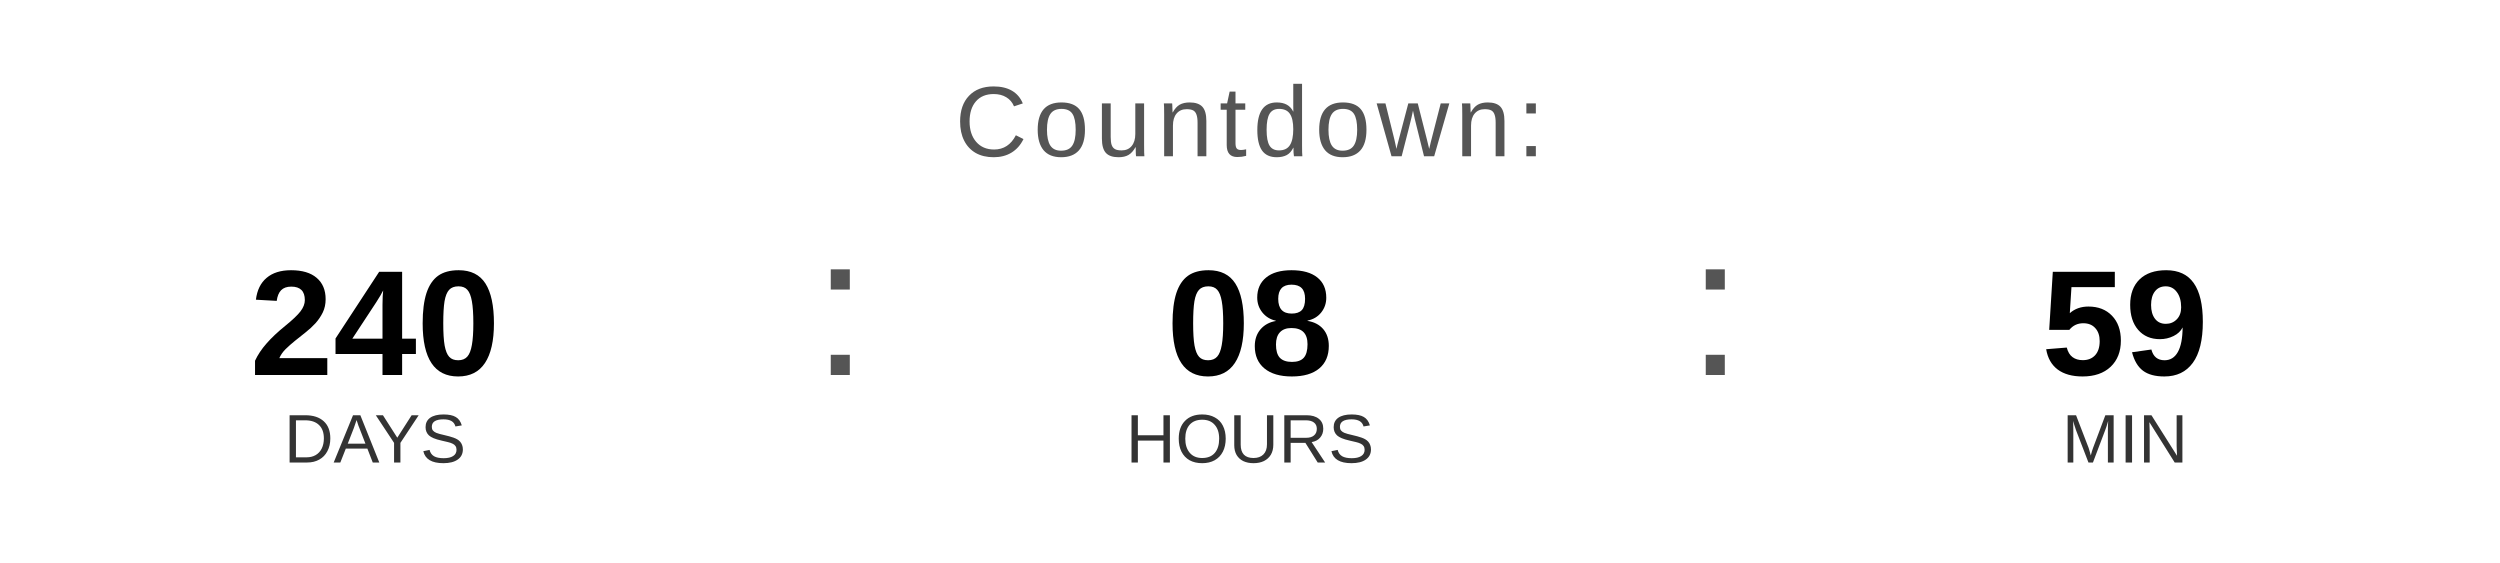
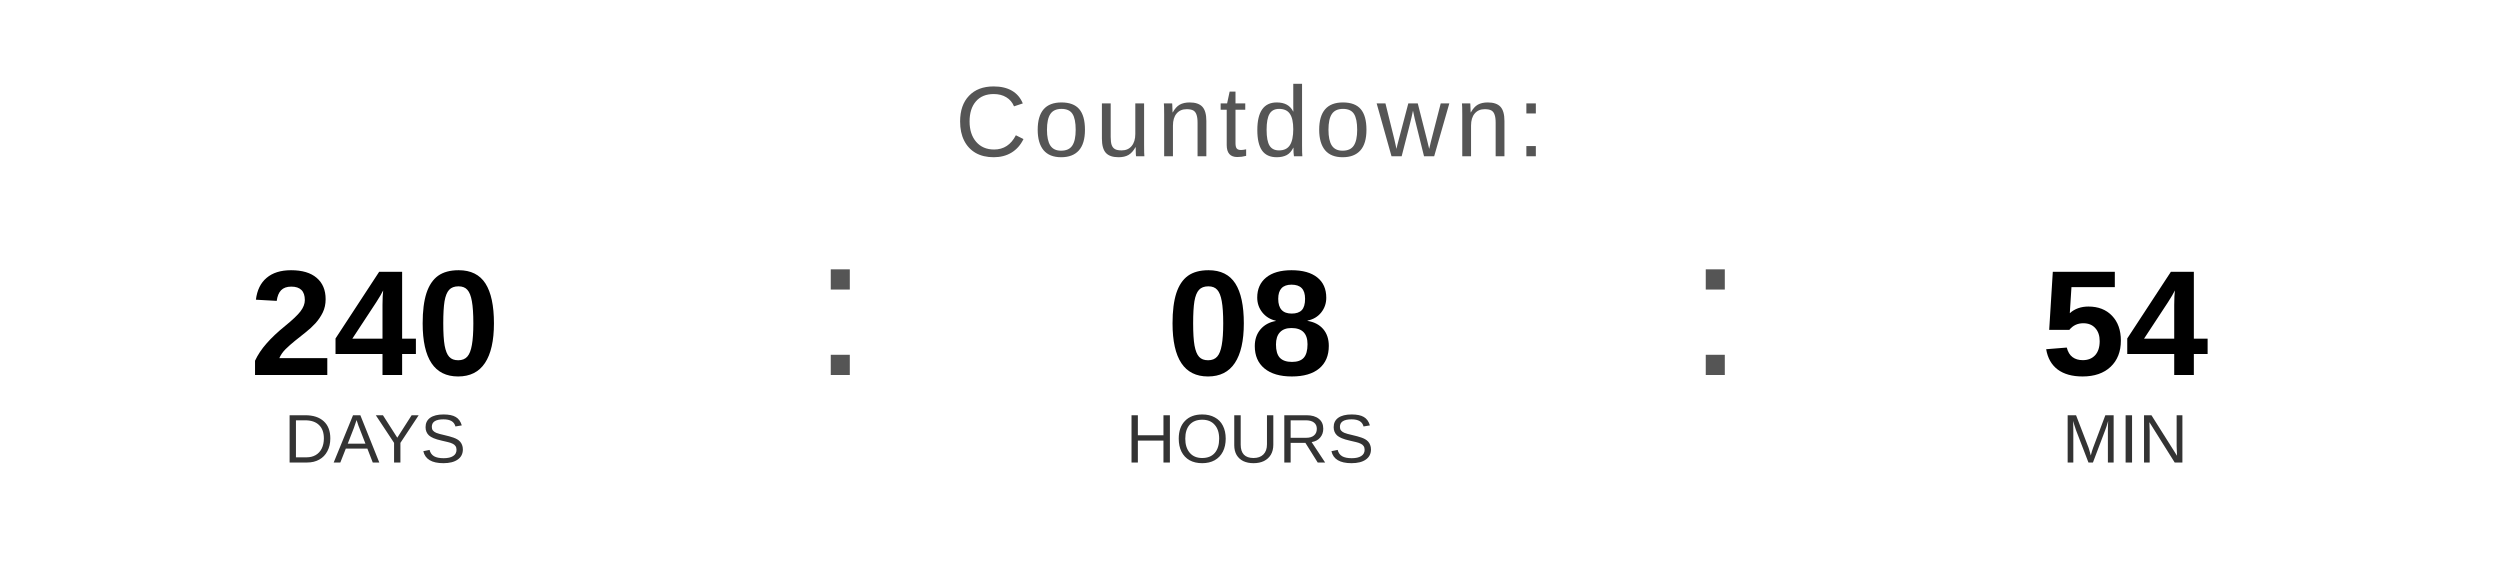
<svg xmlns="http://www.w3.org/2000/svg" width="400" height="90" viewBox="0 0 400 90">
  <text x="200" y="25" font-family="Arial, Helvetica, sans-serif" font-size="16" fill="#555555" text-anchor="middle" letter-spacing="1">
    Countdown:
  </text>
  <text x="60" y="60" font-family="Arial, Helvetica, sans-serif" font-size="24" font-weight="bold" fill="#000000" text-anchor="middle">240</text>
  <text x="60" y="74" font-family="Arial, Helvetica, sans-serif" font-size="11" fill="#333333" text-anchor="middle">DAYS</text>
  <text x="130" y="60" font-family="Arial, sans-serif" font-size="32" fill="#555555">:</text>
  <text x="200" y="60" font-family="Arial, Helvetica, sans-serif" font-size="24" font-weight="bold" fill="#000000" text-anchor="middle">08</text>
  <text x="200" y="74" font-family="Arial, Helvetica, sans-serif" font-size="11" fill="#333333" text-anchor="middle">HOURS</text>
  <text x="270" y="60" font-family="Arial, sans-serif" font-size="32" fill="#555555">:</text>
-   <text x="340" y="60" font-family="Arial, Helvetica, sans-serif" font-size="24" font-weight="bold" fill="#000000" text-anchor="middle">59</text>
+   <text x="340" y="60" font-family="Arial, Helvetica, sans-serif" font-size="24" font-weight="bold" fill="#000000" text-anchor="middle">54</text>
  <text x="340" y="74" font-family="Arial, Helvetica, sans-serif" font-size="11" fill="#333333" text-anchor="middle">MIN</text>
</svg>
